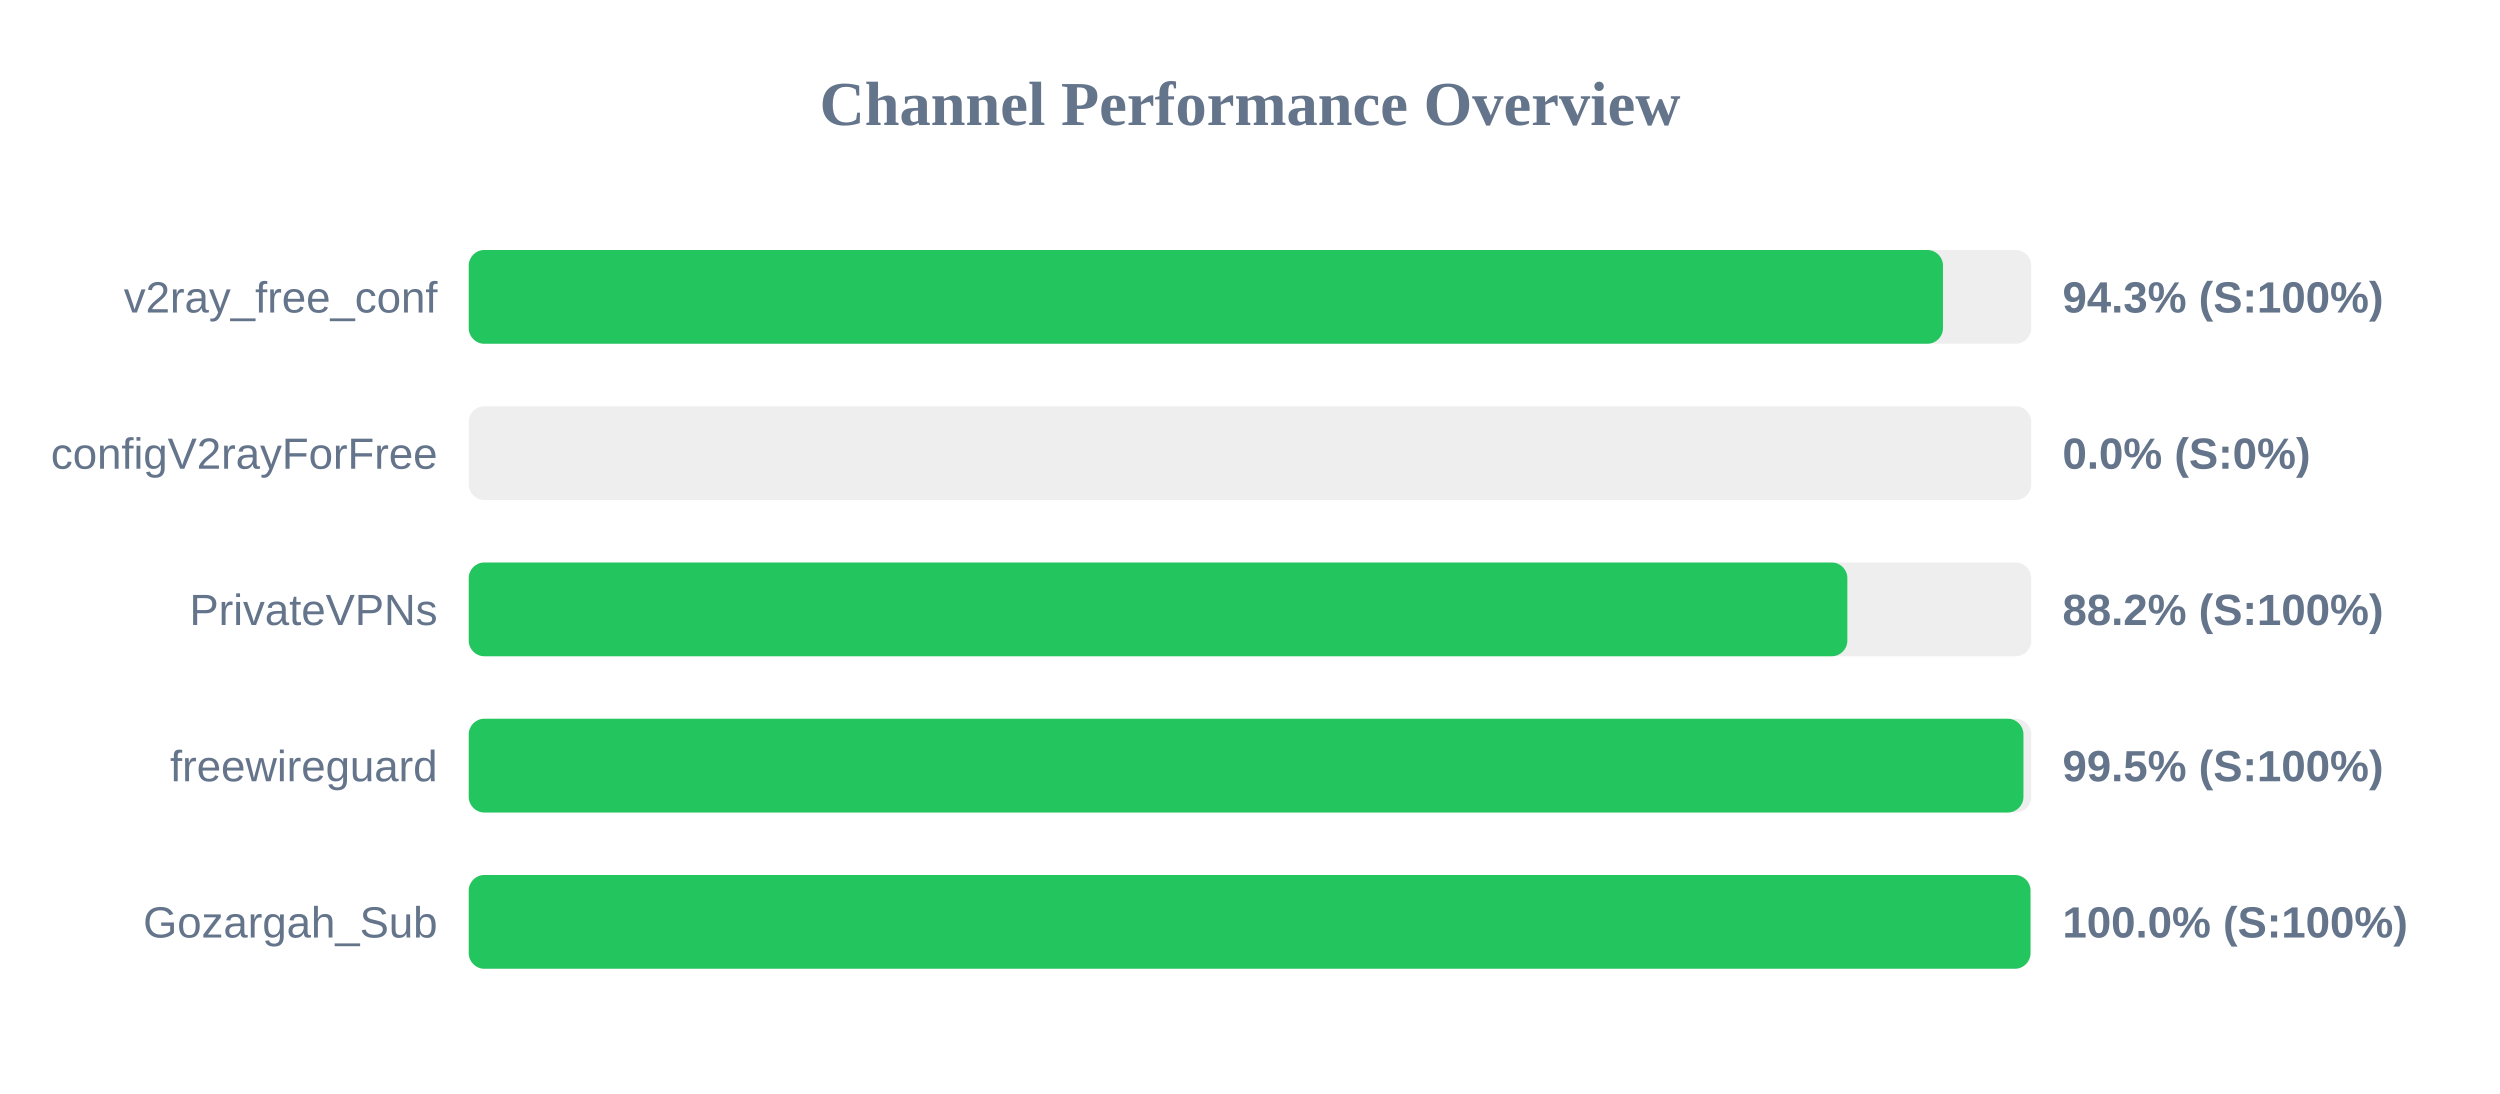
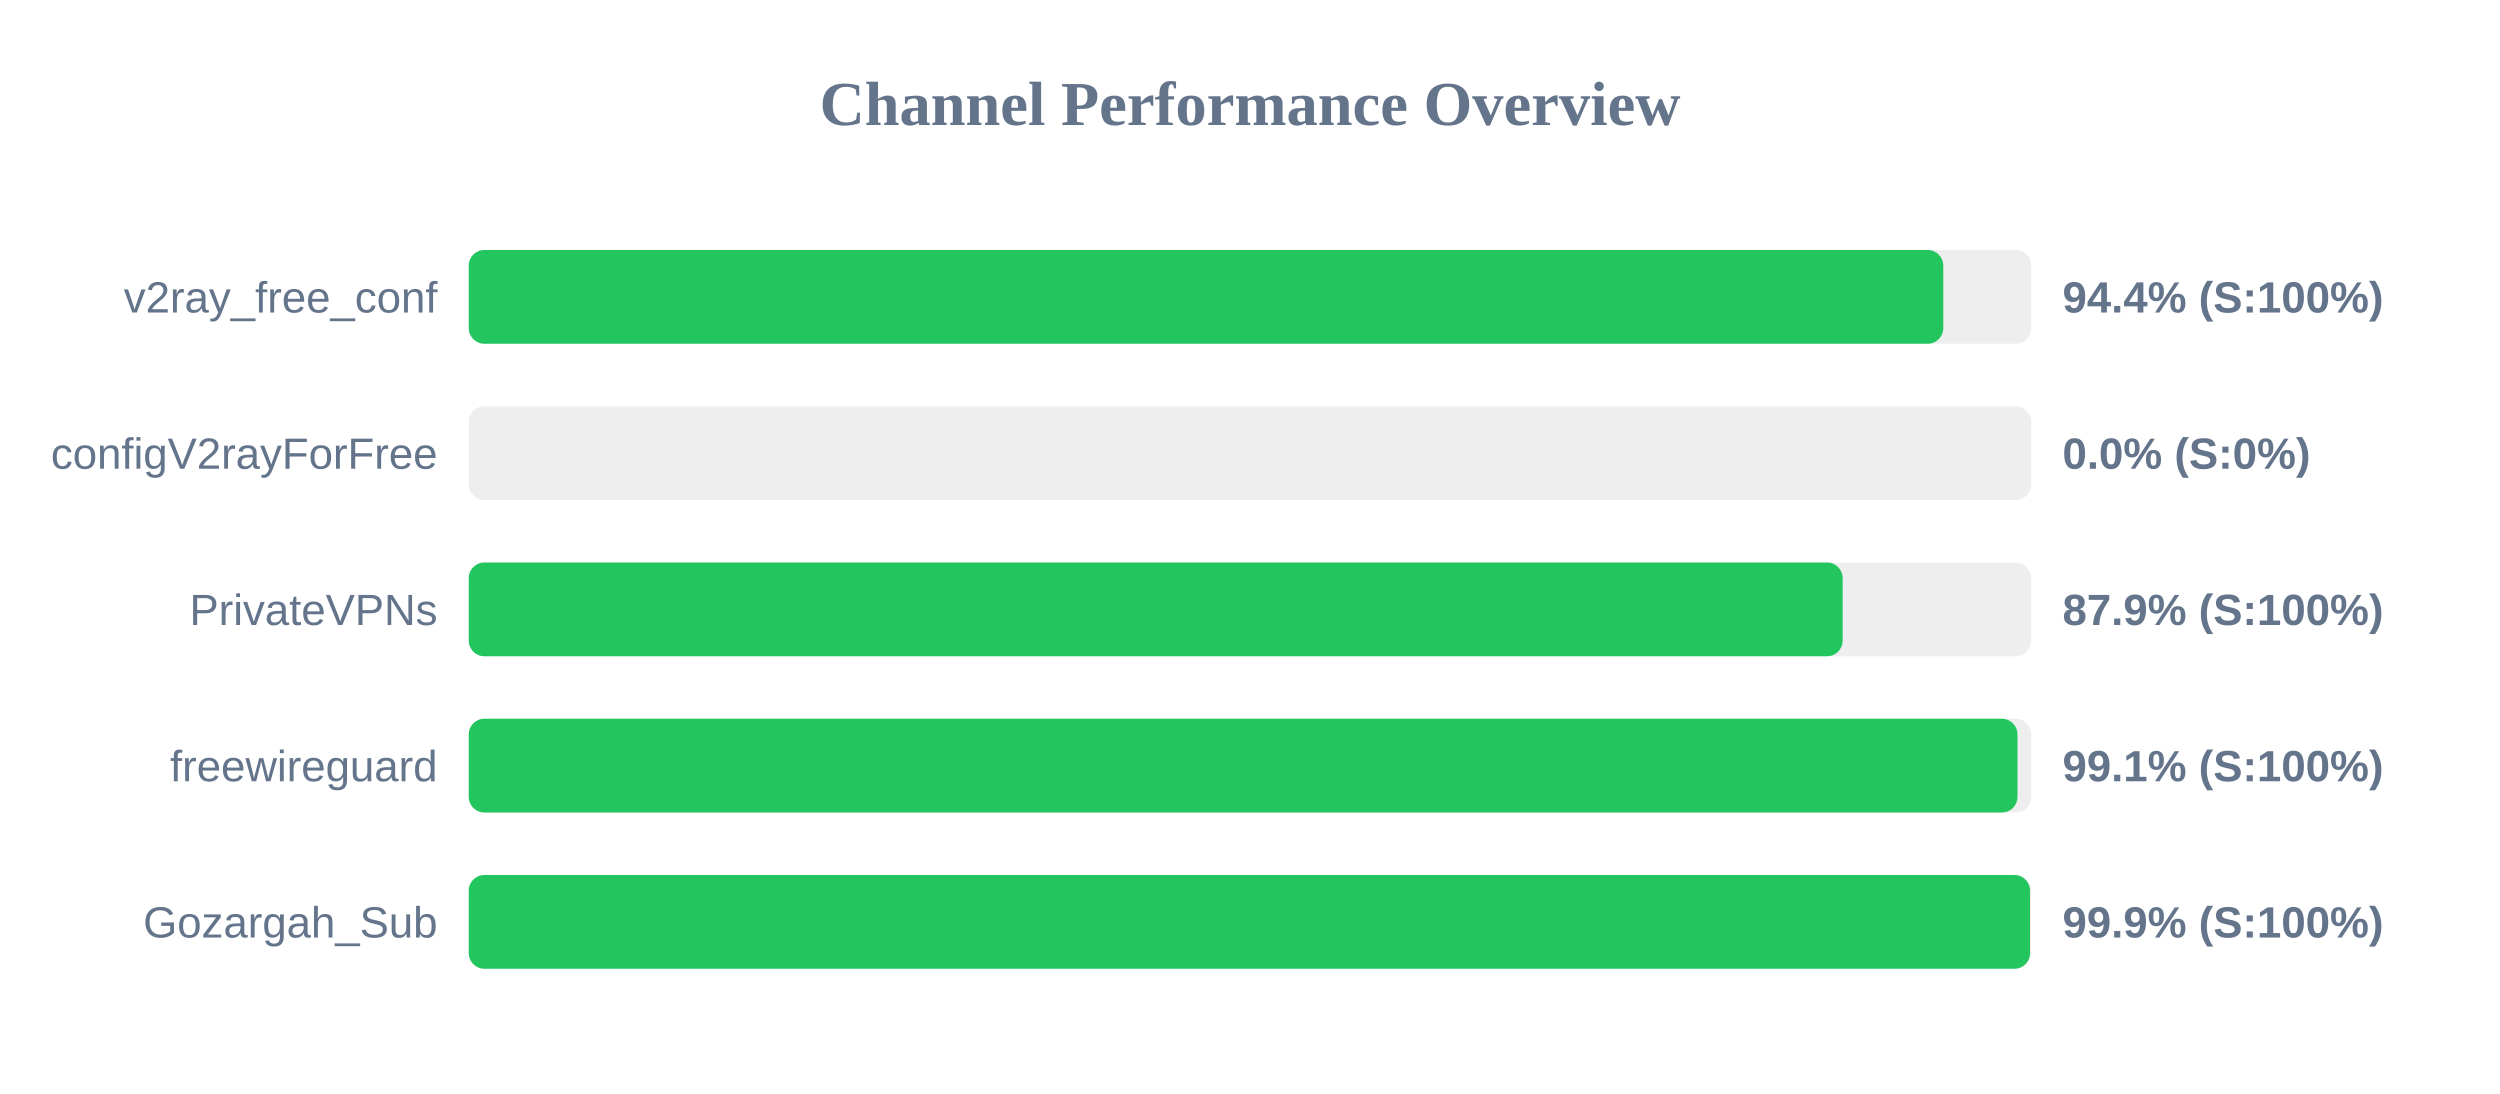
<svg xmlns="http://www.w3.org/2000/svg" width="800" height="350" version="1.1">
  <style>
        .row { font: 14px Arial; fill: #64748b; }
        .score { font: bold 14px Arial; fill: #64748b; }
    </style>
  <text x="400" y="40" text-anchor="middle" font-size="20px" font-weight="bold" fill="#64748b">Channel Performance Overview</text>
  <rect x="150" y="80" width="500" height="30" fill="#eee" rx="5" />
-   <rect x="150" y="80" width="471.75" height="30" fill="#22c55e" rx="5" />
+   <rect x="150" y="80" width="471.85" height="30" fill="#22c55e" rx="5" />
  <text x="140" y="100" text-anchor="end" class="row">v2ray_free_conf</text>
-   <text x="660" y="100" text-anchor="start" class="score">94.3% (S:100%)</text>
+   <text x="660" y="100" text-anchor="start" class="score">94.4% (S:100%)</text>
  <rect x="150" y="130" width="500" height="30" fill="#eee" rx="5" />
  <rect x="150" y="130" width="0.0" height="30" fill="#ef4444" rx="5" />
  <text x="140" y="150" text-anchor="end" class="row">configV2rayForFree</text>
  <text x="660" y="150" text-anchor="start" class="score">0.0% (S:0%)</text>
  <rect x="150" y="180" width="500" height="30" fill="#eee" rx="5" />
-   <rect x="150" y="180" width="441.15" height="30" fill="#22c55e" rx="5" />
+   <rect x="150" y="180" width="439.65" height="30" fill="#22c55e" rx="5" />
  <text x="140" y="200" text-anchor="end" class="row">PrivateVPNs</text>
-   <text x="660" y="200" text-anchor="start" class="score">88.2% (S:100%)</text>
+   <text x="660" y="200" text-anchor="start" class="score">87.9% (S:100%)</text>
  <rect x="150" y="230" width="500" height="30" fill="#eee" rx="5" />
-   <rect x="150" y="230" width="497.5" height="30" fill="#22c55e" rx="5" />
+   <rect x="150" y="230" width="495.6" height="30" fill="#22c55e" rx="5" />
  <text x="140" y="250" text-anchor="end" class="row">freewireguard</text>
-   <text x="660" y="250" text-anchor="start" class="score">99.5% (S:100%)</text>
+   <text x="660" y="250" text-anchor="start" class="score">99.1% (S:100%)</text>
  <rect x="150" y="280" width="500" height="30" fill="#eee" rx="5" />
-   <rect x="150" y="280" width="499.75" height="30" fill="#22c55e" rx="5" />
+   <rect x="150" y="280" width="499.6" height="30" fill="#22c55e" rx="5" />
  <text x="140" y="300" text-anchor="end" class="row">Gozargah_Sub</text>
-   <text x="660" y="300" text-anchor="start" class="score">100.0% (S:100%)</text>
+   <text x="660" y="300" text-anchor="start" class="score">99.9% (S:100%)</text>
</svg>
